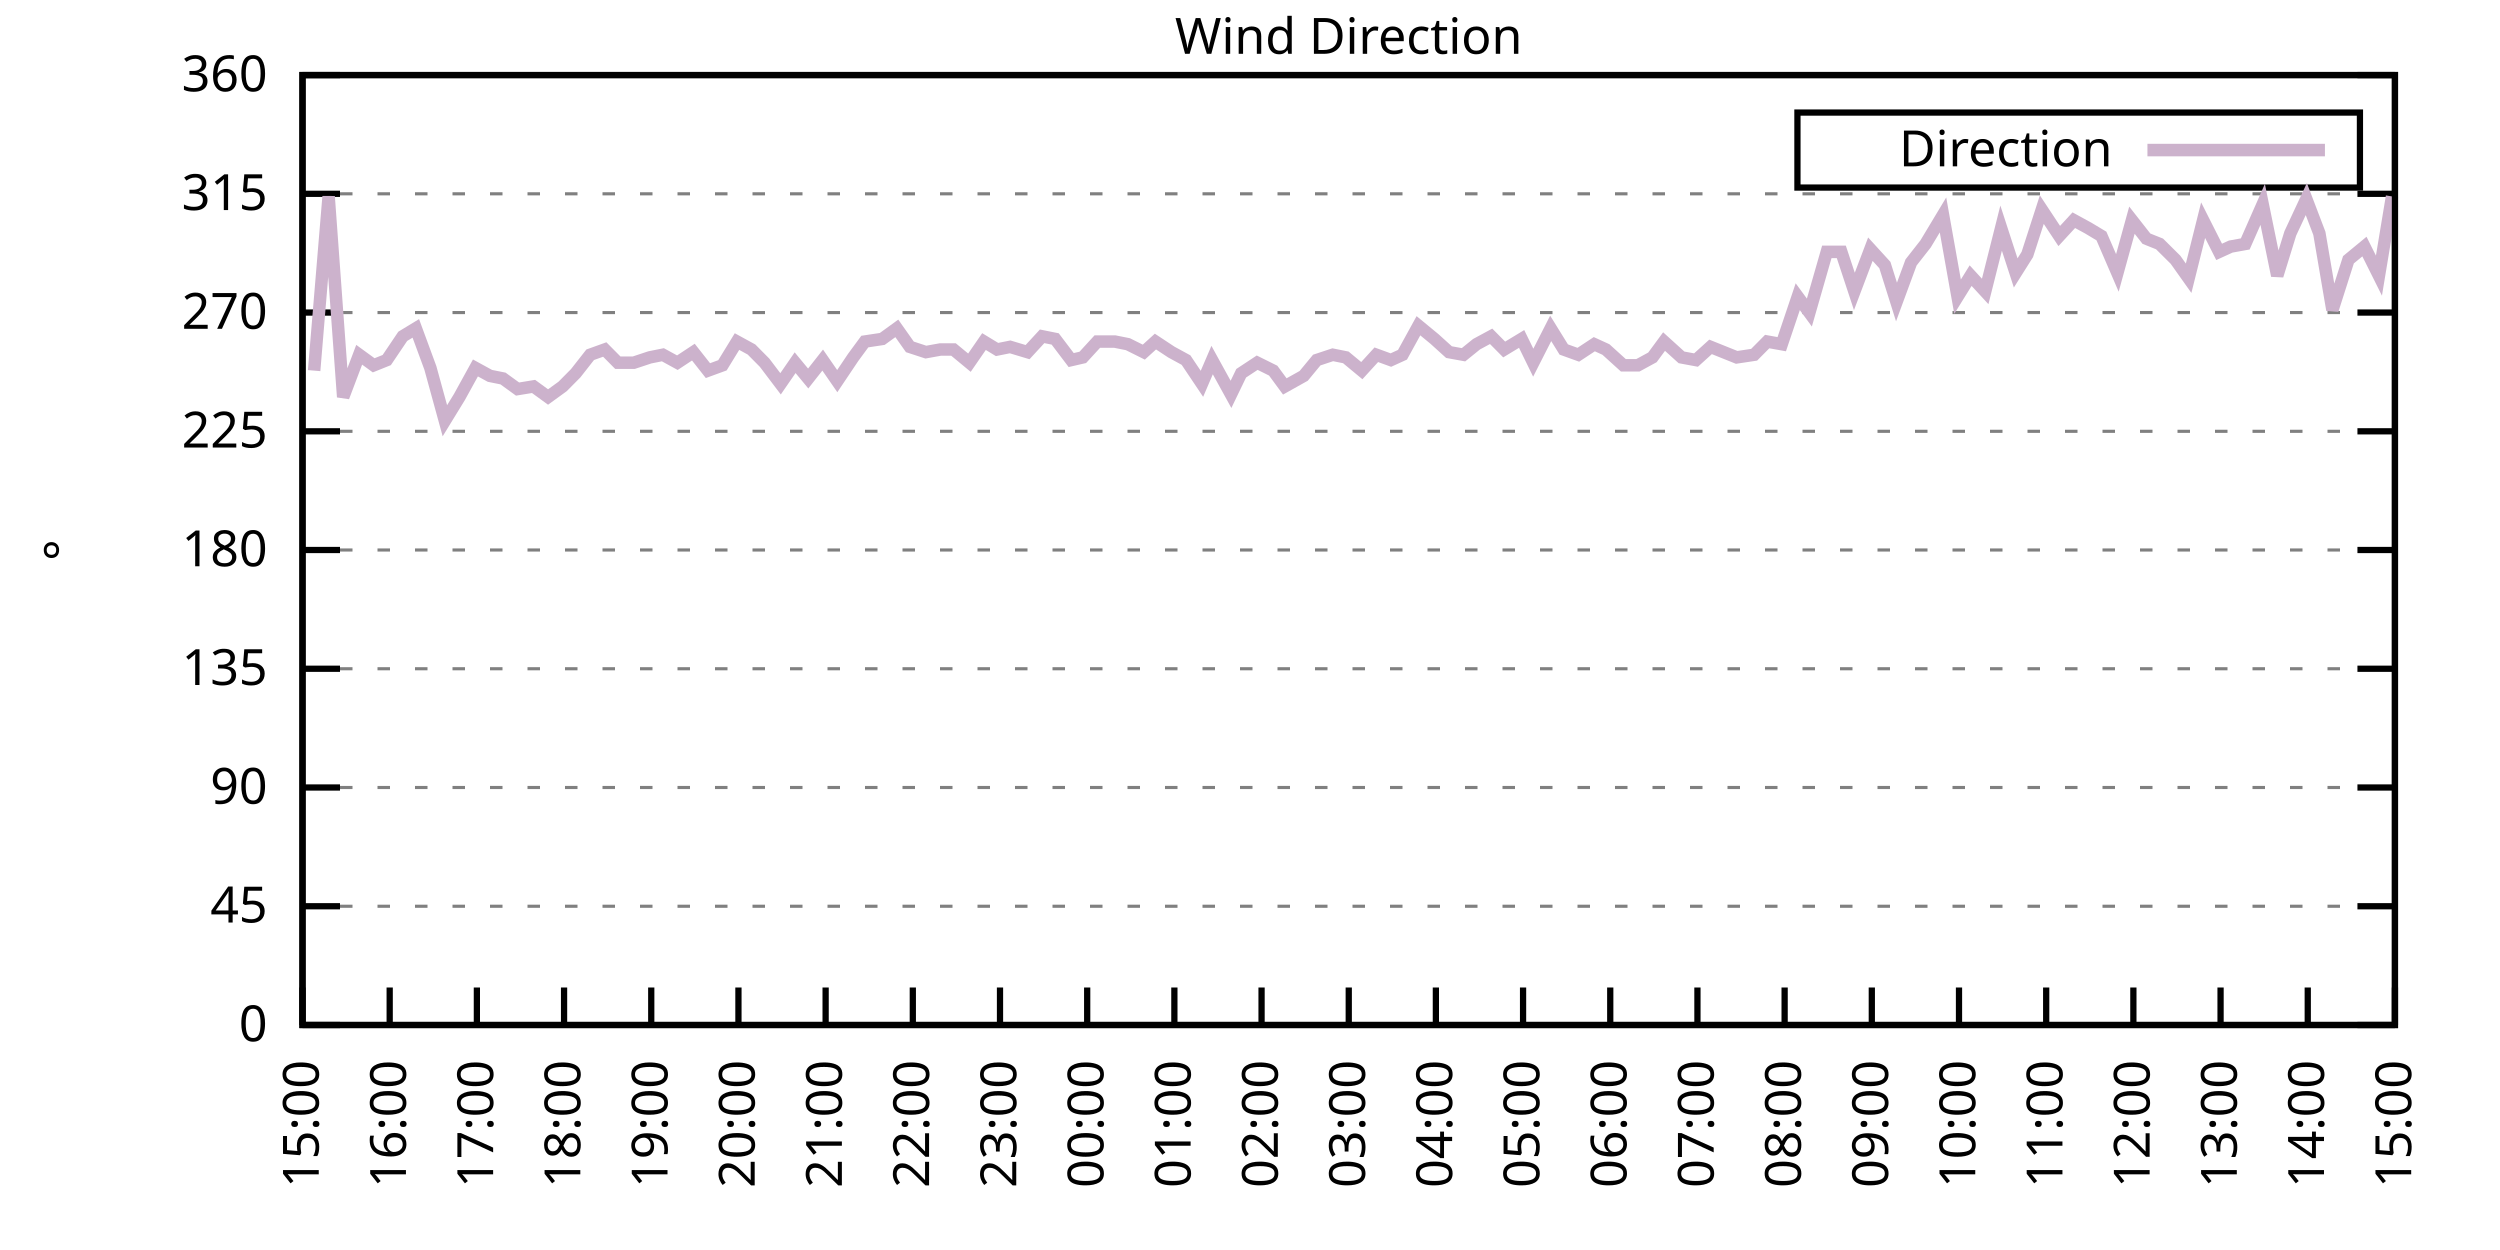
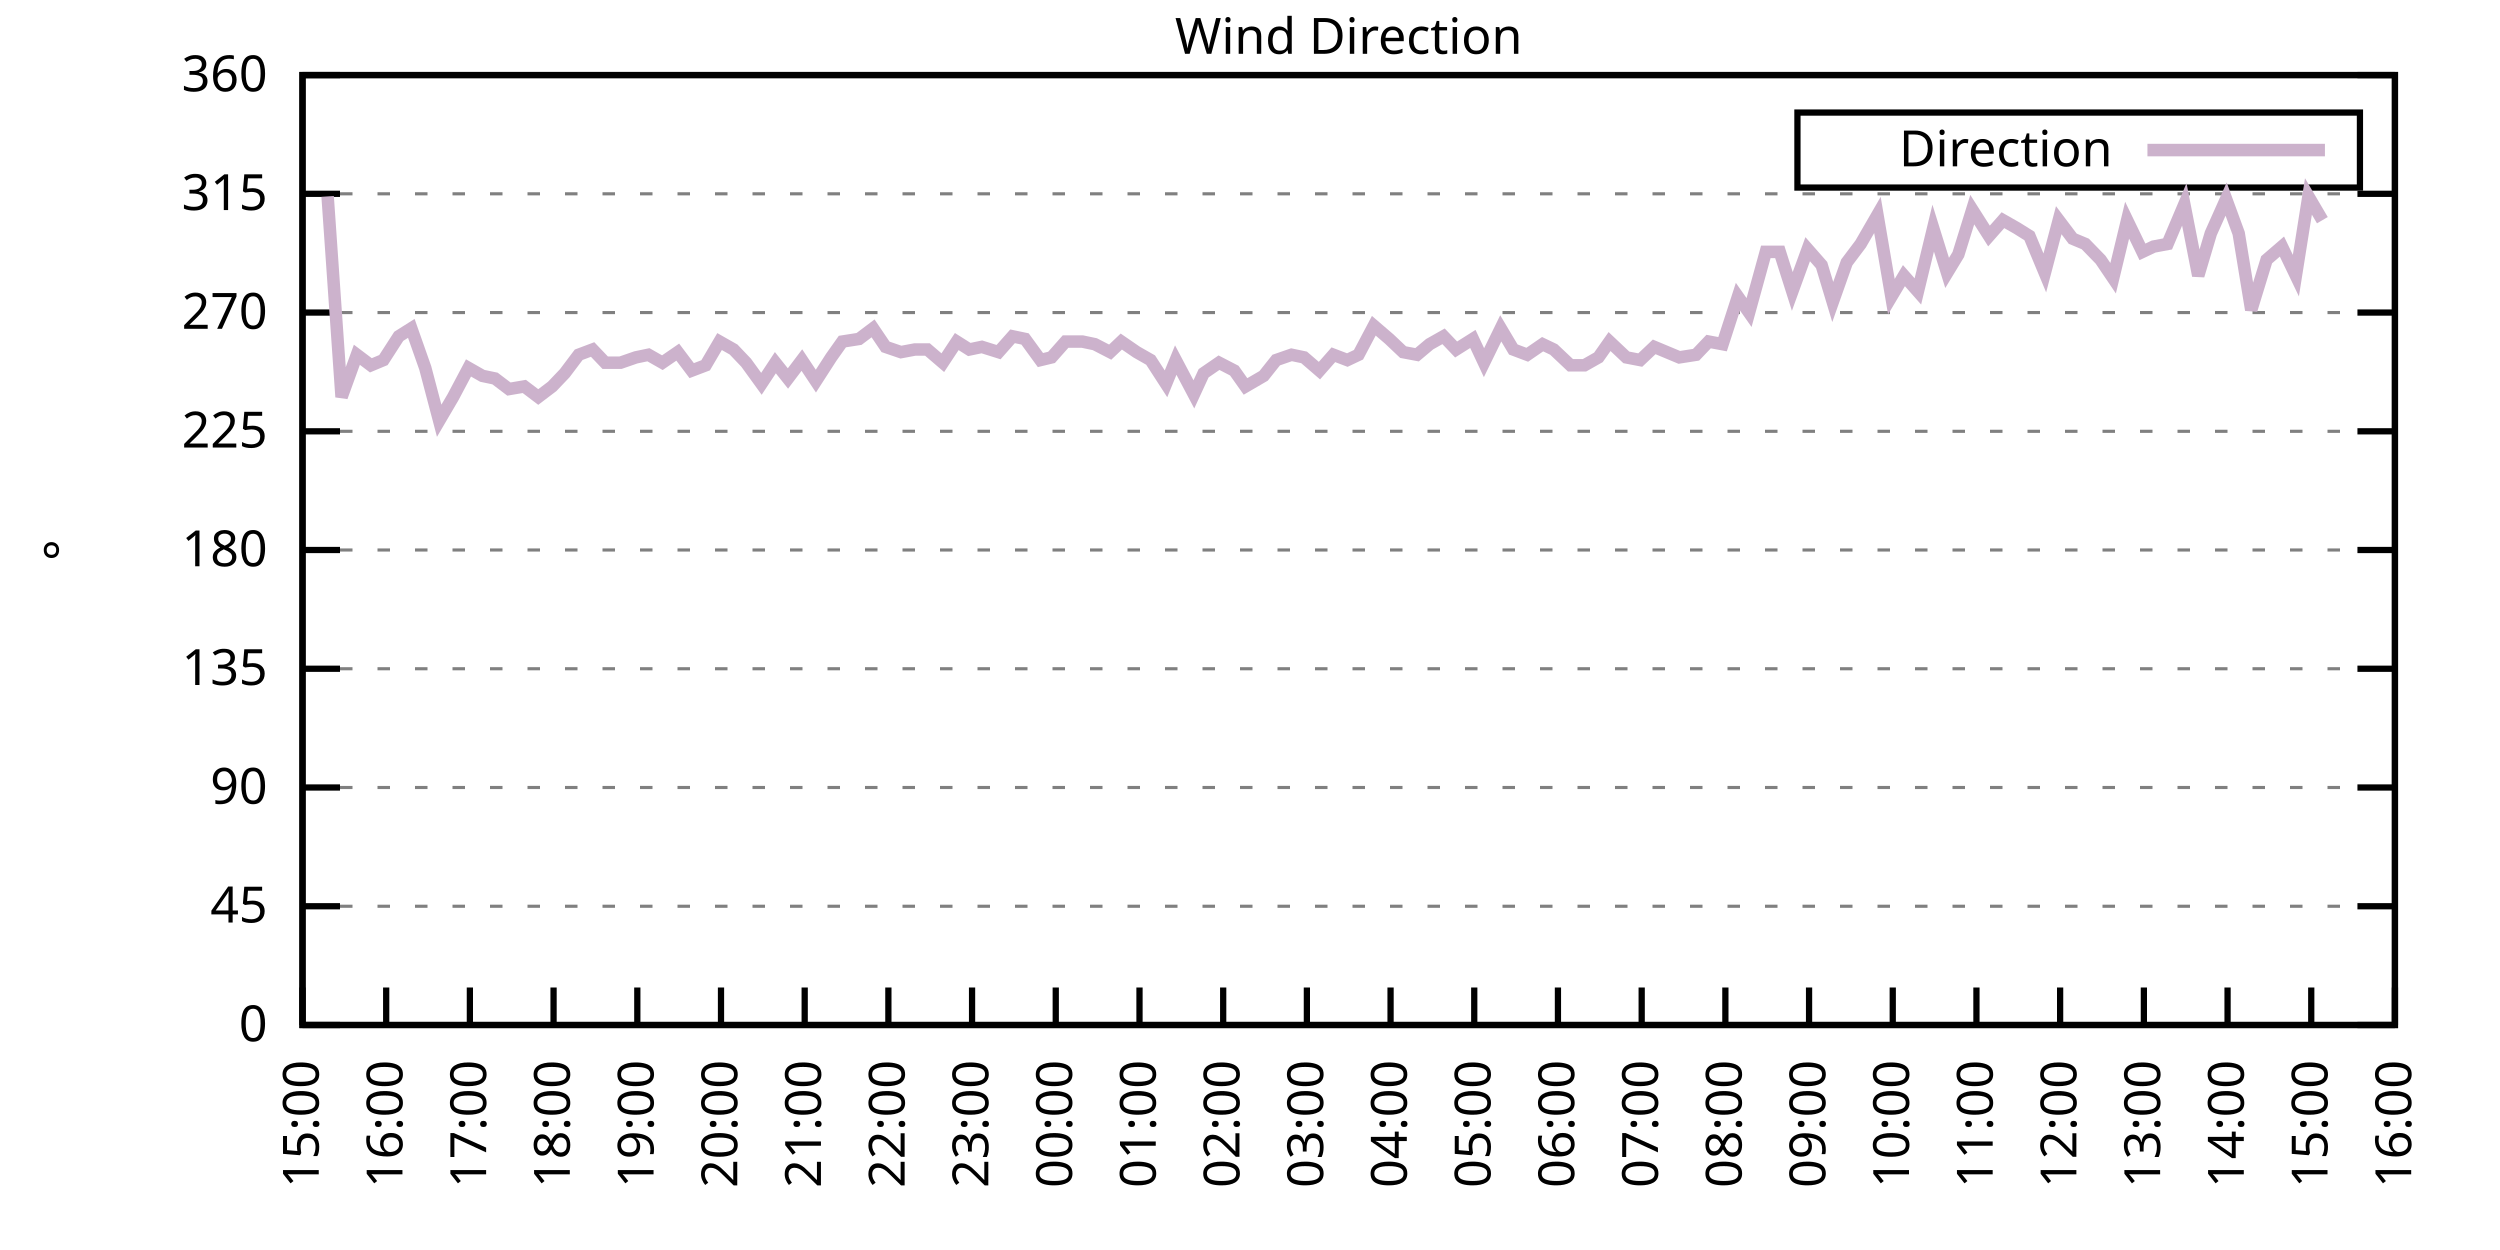
<svg xmlns="http://www.w3.org/2000/svg" xmlns:xlink="http://www.w3.org/1999/xlink" width="400" height="200" viewBox="0 0 400 200">
  <g id="gnuplot_canvas">
    <rect x="0" y="0" width="400" height="200" fill="none" />
    <defs>
      <circle id="gpDot" r="0.5" stroke-width="0.5" stroke="currentColor" />
      <path id="gpPt0" stroke-width="0.333" stroke="currentColor" d="M-1,0 h2 M0,-1 v2" />
      <path id="gpPt1" stroke-width="0.333" stroke="currentColor" d="M-1,-1 L1,1 M1,-1 L-1,1" />
      <path id="gpPt2" stroke-width="0.333" stroke="currentColor" d="M-1,0 L1,0 M0,-1 L0,1 M-1,-1 L1,1 M-1,1 L1,-1" />
      <rect id="gpPt3" stroke-width="0.333" stroke="currentColor" x="-1" y="-1" width="2" height="2" />
      <rect id="gpPt4" stroke-width="0.333" stroke="currentColor" fill="currentColor" x="-1" y="-1" width="2" height="2" />
      <circle id="gpPt5" stroke-width="0.333" stroke="currentColor" cx="0" cy="0" r="1" />
      <use xlink:href="#gpPt5" id="gpPt6" fill="currentColor" stroke="none" />
      <path id="gpPt7" stroke-width="0.333" stroke="currentColor" d="M0,-1.33 L-1.33,0.67 L1.33,0.67 z" />
      <use xlink:href="#gpPt7" id="gpPt8" fill="currentColor" stroke="none" />
      <use xlink:href="#gpPt7" id="gpPt9" stroke="currentColor" transform="rotate(180)" />
      <use xlink:href="#gpPt9" id="gpPt10" fill="currentColor" stroke="none" />
      <use xlink:href="#gpPt3" id="gpPt11" stroke="currentColor" transform="rotate(45)" />
      <use xlink:href="#gpPt11" id="gpPt12" fill="currentColor" stroke="none" />
      <path id="gpPt13" stroke-width="0.333" stroke="currentColor" d="M0,1.330 L1.265,0.411 L0.782,-1.067 L-0.782,-1.076 L-1.265,0.411 z" />
      <use xlink:href="#gpPt13" id="gpPt14" fill="currentColor" stroke="none" />
      <filter id="textbox" filterUnits="objectBoundingBox" x="0" y="0" height="1" width="1">
        <feFlood flood-color="white" flood-opacity="1" result="bgnd" />
        <feComposite in="SourceGraphic" in2="bgnd" operator="atop" />
      </filter>
      <filter id="greybox" filterUnits="objectBoundingBox" x="0" y="0" height="1" width="1">
        <feFlood flood-color="lightgrey" flood-opacity="1" result="grey" />
        <feComposite in="SourceGraphic" in2="grey" operator="atop" />
      </filter>
    </defs>
    <g fill="none" color="white" stroke="currentColor" stroke-width="1.00" stroke-linecap="butt" stroke-linejoin="miter">
</g>
    <g fill="none" color="black" stroke="currentColor" stroke-width="1.00" stroke-linecap="butt" stroke-linejoin="miter">
      <g stroke="none" shape-rendering="crispEdges">
        <polygon fill="rgb(255, 255, 255)" points="48.40,164.00 383.18,164.00 383.18,12.02 48.40,12.02 " />
      </g>
    </g>
    <g fill="none" color="black" stroke="currentColor" stroke-width="1.00" stroke-linecap="butt" stroke-linejoin="miter">
</g>
    <g fill="none" color="black" stroke="black" stroke-width="0.50" stroke-linecap="butt" stroke-linejoin="miter">
</g>
    <g fill="none" color="gray" stroke="currentColor" stroke-width="0.50" stroke-linecap="butt" stroke-linejoin="miter">
      <path stroke="gray" stroke-dasharray="2,4" class="gridline" d="M48.40,164.00 L383.19,164.00  " />
    </g>
    <g fill="none" color="gray" stroke="gray" stroke-width="1.00" stroke-linecap="butt" stroke-linejoin="miter">
</g>
    <g fill="none" color="black" stroke="currentColor" stroke-width="1.00" stroke-linecap="butt" stroke-linejoin="miter">
      <path stroke="black" d="M48.40,164.00 L54.40,164.00 M383.19,164.00 L377.19,164.00  " />
      <g transform="translate(42.80,166.60)" stroke="none" fill="black" font-family="Sans" font-size="8.00" text-anchor="end">
        <text>
          <tspan font-family="Sans"> 0</tspan>
        </text>
      </g>
    </g>
    <g fill="none" color="black" stroke="currentColor" stroke-width="1.00" stroke-linecap="butt" stroke-linejoin="miter">
</g>
    <g fill="none" color="black" stroke="black" stroke-width="0.50" stroke-linecap="butt" stroke-linejoin="miter">
</g>
    <g fill="none" color="gray" stroke="currentColor" stroke-width="0.50" stroke-linecap="butt" stroke-linejoin="miter">
      <path stroke="gray" stroke-dasharray="2,4" class="gridline" d="M48.40,145.00 L383.19,145.00  " />
    </g>
    <g fill="none" color="gray" stroke="gray" stroke-width="1.00" stroke-linecap="butt" stroke-linejoin="miter">
</g>
    <g fill="none" color="black" stroke="currentColor" stroke-width="1.00" stroke-linecap="butt" stroke-linejoin="miter">
      <path stroke="black" d="M48.40,145.00 L54.40,145.00 M383.19,145.00 L377.19,145.00  " />
      <g transform="translate(42.80,147.60)" stroke="none" fill="black" font-family="Sans" font-size="8.00" text-anchor="end">
        <text>
          <tspan font-family="Sans"> 45</tspan>
        </text>
      </g>
    </g>
    <g fill="none" color="black" stroke="currentColor" stroke-width="1.00" stroke-linecap="butt" stroke-linejoin="miter">
</g>
    <g fill="none" color="black" stroke="black" stroke-width="0.50" stroke-linecap="butt" stroke-linejoin="miter">
</g>
    <g fill="none" color="gray" stroke="currentColor" stroke-width="0.50" stroke-linecap="butt" stroke-linejoin="miter">
      <path stroke="gray" stroke-dasharray="2,4" class="gridline" d="M48.40,126.00 L383.19,126.00  " />
    </g>
    <g fill="none" color="gray" stroke="gray" stroke-width="1.00" stroke-linecap="butt" stroke-linejoin="miter">
</g>
    <g fill="none" color="black" stroke="currentColor" stroke-width="1.00" stroke-linecap="butt" stroke-linejoin="miter">
      <path stroke="black" d="M48.40,126.00 L54.40,126.00 M383.19,126.00 L377.19,126.00  " />
      <g transform="translate(42.80,128.60)" stroke="none" fill="black" font-family="Sans" font-size="8.00" text-anchor="end">
        <text>
          <tspan font-family="Sans"> 90</tspan>
        </text>
      </g>
    </g>
    <g fill="none" color="black" stroke="currentColor" stroke-width="1.00" stroke-linecap="butt" stroke-linejoin="miter">
</g>
    <g fill="none" color="black" stroke="black" stroke-width="0.50" stroke-linecap="butt" stroke-linejoin="miter">
</g>
    <g fill="none" color="gray" stroke="currentColor" stroke-width="0.50" stroke-linecap="butt" stroke-linejoin="miter">
      <path stroke="gray" stroke-dasharray="2,4" class="gridline" d="M48.40,107.00 L383.19,107.00  " />
    </g>
    <g fill="none" color="gray" stroke="gray" stroke-width="1.00" stroke-linecap="butt" stroke-linejoin="miter">
</g>
    <g fill="none" color="black" stroke="currentColor" stroke-width="1.00" stroke-linecap="butt" stroke-linejoin="miter">
      <path stroke="black" d="M48.40,107.00 L54.40,107.00 M383.19,107.00 L377.19,107.00  " />
      <g transform="translate(42.80,109.60)" stroke="none" fill="black" font-family="Sans" font-size="8.00" text-anchor="end">
        <text>
          <tspan font-family="Sans"> 135</tspan>
        </text>
      </g>
    </g>
    <g fill="none" color="black" stroke="currentColor" stroke-width="1.00" stroke-linecap="butt" stroke-linejoin="miter">
</g>
    <g fill="none" color="black" stroke="black" stroke-width="0.50" stroke-linecap="butt" stroke-linejoin="miter">
</g>
    <g fill="none" color="gray" stroke="currentColor" stroke-width="0.50" stroke-linecap="butt" stroke-linejoin="miter">
      <path stroke="gray" stroke-dasharray="2,4" class="gridline" d="M48.40,88.00 L383.19,88.00  " />
    </g>
    <g fill="none" color="gray" stroke="gray" stroke-width="1.00" stroke-linecap="butt" stroke-linejoin="miter">
</g>
    <g fill="none" color="black" stroke="currentColor" stroke-width="1.00" stroke-linecap="butt" stroke-linejoin="miter">
      <path stroke="black" d="M48.40,88.00 L54.40,88.00 M383.19,88.00 L377.19,88.00  " />
      <g transform="translate(42.80,90.60)" stroke="none" fill="black" font-family="Sans" font-size="8.00" text-anchor="end">
        <text>
          <tspan font-family="Sans"> 180</tspan>
        </text>
      </g>
    </g>
    <g fill="none" color="black" stroke="currentColor" stroke-width="1.00" stroke-linecap="butt" stroke-linejoin="miter">
</g>
    <g fill="none" color="black" stroke="black" stroke-width="0.50" stroke-linecap="butt" stroke-linejoin="miter">
</g>
    <g fill="none" color="gray" stroke="currentColor" stroke-width="0.50" stroke-linecap="butt" stroke-linejoin="miter">
      <path stroke="gray" stroke-dasharray="2,4" class="gridline" d="M48.40,69.01 L383.19,69.01  " />
    </g>
    <g fill="none" color="gray" stroke="gray" stroke-width="1.00" stroke-linecap="butt" stroke-linejoin="miter">
</g>
    <g fill="none" color="black" stroke="currentColor" stroke-width="1.00" stroke-linecap="butt" stroke-linejoin="miter">
      <path stroke="black" d="M48.40,69.01 L54.40,69.01 M383.19,69.01 L377.19,69.01  " />
      <g transform="translate(42.80,71.61)" stroke="none" fill="black" font-family="Sans" font-size="8.00" text-anchor="end">
        <text>
          <tspan font-family="Sans"> 225</tspan>
        </text>
      </g>
    </g>
    <g fill="none" color="black" stroke="currentColor" stroke-width="1.00" stroke-linecap="butt" stroke-linejoin="miter">
</g>
    <g fill="none" color="black" stroke="black" stroke-width="0.50" stroke-linecap="butt" stroke-linejoin="miter">
</g>
    <g fill="none" color="gray" stroke="currentColor" stroke-width="0.50" stroke-linecap="butt" stroke-linejoin="miter">
      <path stroke="gray" stroke-dasharray="2,4" class="gridline" d="M48.40,50.01 L383.19,50.01  " />
    </g>
    <g fill="none" color="gray" stroke="gray" stroke-width="1.00" stroke-linecap="butt" stroke-linejoin="miter">
</g>
    <g fill="none" color="black" stroke="currentColor" stroke-width="1.00" stroke-linecap="butt" stroke-linejoin="miter">
      <path stroke="black" d="M48.40,50.01 L54.40,50.01 M383.19,50.01 L377.19,50.01  " />
      <g transform="translate(42.80,52.61)" stroke="none" fill="black" font-family="Sans" font-size="8.00" text-anchor="end">
        <text>
          <tspan font-family="Sans"> 270</tspan>
        </text>
      </g>
    </g>
    <g fill="none" color="black" stroke="currentColor" stroke-width="1.00" stroke-linecap="butt" stroke-linejoin="miter">
</g>
    <g fill="none" color="black" stroke="black" stroke-width="0.50" stroke-linecap="butt" stroke-linejoin="miter">
</g>
    <g fill="none" color="gray" stroke="currentColor" stroke-width="0.50" stroke-linecap="butt" stroke-linejoin="miter">
      <path stroke="gray" stroke-dasharray="2,4" class="gridline" d="M48.40,31.01 L383.19,31.01  " />
    </g>
    <g fill="none" color="gray" stroke="gray" stroke-width="1.00" stroke-linecap="butt" stroke-linejoin="miter">
</g>
    <g fill="none" color="black" stroke="currentColor" stroke-width="1.00" stroke-linecap="butt" stroke-linejoin="miter">
      <path stroke="black" d="M48.40,31.01 L54.40,31.01 M383.19,31.01 L377.19,31.01  " />
      <g transform="translate(42.80,33.61)" stroke="none" fill="black" font-family="Sans" font-size="8.00" text-anchor="end">
        <text>
          <tspan font-family="Sans"> 315</tspan>
        </text>
      </g>
    </g>
    <g fill="none" color="black" stroke="currentColor" stroke-width="1.00" stroke-linecap="butt" stroke-linejoin="miter">
</g>
    <g fill="none" color="black" stroke="black" stroke-width="0.50" stroke-linecap="butt" stroke-linejoin="miter">
</g>
    <g fill="none" color="gray" stroke="currentColor" stroke-width="0.50" stroke-linecap="butt" stroke-linejoin="miter">
      <path stroke="gray" stroke-dasharray="2,4" class="gridline" d="M48.40,12.01 L383.19,12.01  " />
    </g>
    <g fill="none" color="gray" stroke="gray" stroke-width="1.00" stroke-linecap="butt" stroke-linejoin="miter">
</g>
    <g fill="none" color="black" stroke="currentColor" stroke-width="1.00" stroke-linecap="butt" stroke-linejoin="miter">
      <path stroke="black" d="M48.40,12.01 L54.40,12.01 M383.19,12.01 L377.19,12.01  " />
      <g transform="translate(42.80,14.61)" stroke="none" fill="black" font-family="Sans" font-size="8.00" text-anchor="end">
        <text>
          <tspan font-family="Sans"> 360</tspan>
        </text>
      </g>
    </g>
    <g fill="none" color="black" stroke="currentColor" stroke-width="1.00" stroke-linecap="butt" stroke-linejoin="miter">
      <path stroke="black" d="M48.40,164.00 L48.40,158.00  " />
      <g transform="translate(51.00,169.60) rotate(270.00)" stroke="none" fill="black" font-family="Sans" font-size="8.00" text-anchor="end">
        <text>
          <tspan font-family="Sans">15:00</tspan>
        </text>
      </g>
    </g>
    <g fill="none" color="black" stroke="currentColor" stroke-width="1.00" stroke-linecap="butt" stroke-linejoin="miter">
-       <path stroke="black" d="M62.35,164.00 L62.35,158.00  " />
-       <g transform="translate(64.95,169.60) rotate(270.00)" stroke="none" fill="black" font-family="Sans" font-size="8.00" text-anchor="end">
+       <path stroke="black" d="M61.79,164.00 L61.79,158.00  " />
+       <g transform="translate(64.39,169.60) rotate(270.00)" stroke="none" fill="black" font-family="Sans" font-size="8.00" text-anchor="end">
        <text>
          <tspan font-family="Sans">16:00</tspan>
        </text>
      </g>
    </g>
    <g fill="none" color="black" stroke="currentColor" stroke-width="1.00" stroke-linecap="butt" stroke-linejoin="miter">
-       <path stroke="black" d="M76.30,164.00 L76.30,158.00  " />
-       <g transform="translate(78.90,169.60) rotate(270.00)" stroke="none" fill="black" font-family="Sans" font-size="8.00" text-anchor="end">
+       <path stroke="black" d="M75.18,164.00 L75.18,158.00  " />
+       <g transform="translate(77.78,169.60) rotate(270.00)" stroke="none" fill="black" font-family="Sans" font-size="8.00" text-anchor="end">
        <text>
          <tspan font-family="Sans">17:00</tspan>
        </text>
      </g>
    </g>
    <g fill="none" color="black" stroke="currentColor" stroke-width="1.00" stroke-linecap="butt" stroke-linejoin="miter">
-       <path stroke="black" d="M90.25,164.00 L90.25,158.00  " />
-       <g transform="translate(92.85,169.60) rotate(270.00)" stroke="none" fill="black" font-family="Sans" font-size="8.00" text-anchor="end">
+       <path stroke="black" d="M88.57,164.00 L88.57,158.00  " />
+       <g transform="translate(91.17,169.60) rotate(270.00)" stroke="none" fill="black" font-family="Sans" font-size="8.00" text-anchor="end">
        <text>
          <tspan font-family="Sans">18:00</tspan>
        </text>
      </g>
    </g>
    <g fill="none" color="black" stroke="currentColor" stroke-width="1.00" stroke-linecap="butt" stroke-linejoin="miter">
-       <path stroke="black" d="M104.20,164.00 L104.20,158.00  " />
-       <g transform="translate(106.80,169.60) rotate(270.00)" stroke="none" fill="black" font-family="Sans" font-size="8.00" text-anchor="end">
+       <path stroke="black" d="M101.97,164.00 L101.97,158.00  " />
+       <g transform="translate(104.57,169.60) rotate(270.00)" stroke="none" fill="black" font-family="Sans" font-size="8.00" text-anchor="end">
        <text>
          <tspan font-family="Sans">19:00</tspan>
        </text>
      </g>
    </g>
    <g fill="none" color="black" stroke="currentColor" stroke-width="1.00" stroke-linecap="butt" stroke-linejoin="miter">
-       <path stroke="black" d="M118.15,164.00 L118.15,158.00  " />
-       <g transform="translate(120.75,169.60) rotate(270.00)" stroke="none" fill="black" font-family="Sans" font-size="8.00" text-anchor="end">
+       <path stroke="black" d="M115.36,164.00 L115.36,158.00  " />
+       <g transform="translate(117.96,169.60) rotate(270.00)" stroke="none" fill="black" font-family="Sans" font-size="8.00" text-anchor="end">
        <text>
          <tspan font-family="Sans">20:00</tspan>
        </text>
      </g>
    </g>
    <g fill="none" color="black" stroke="currentColor" stroke-width="1.00" stroke-linecap="butt" stroke-linejoin="miter">
-       <path stroke="black" d="M132.10,164.00 L132.10,158.00  " />
-       <g transform="translate(134.70,169.60) rotate(270.00)" stroke="none" fill="black" font-family="Sans" font-size="8.00" text-anchor="end">
+       <path stroke="black" d="M128.75,164.00 L128.75,158.00  " />
+       <g transform="translate(131.35,169.60) rotate(270.00)" stroke="none" fill="black" font-family="Sans" font-size="8.00" text-anchor="end">
        <text>
          <tspan font-family="Sans">21:00</tspan>
        </text>
      </g>
    </g>
    <g fill="none" color="black" stroke="currentColor" stroke-width="1.00" stroke-linecap="butt" stroke-linejoin="miter">
-       <path stroke="black" d="M146.05,164.00 L146.05,158.00  " />
-       <g transform="translate(148.65,169.60) rotate(270.00)" stroke="none" fill="black" font-family="Sans" font-size="8.00" text-anchor="end">
+       <path stroke="black" d="M142.14,164.00 L142.14,158.00  " />
+       <g transform="translate(144.74,169.60) rotate(270.00)" stroke="none" fill="black" font-family="Sans" font-size="8.00" text-anchor="end">
        <text>
          <tspan font-family="Sans">22:00</tspan>
        </text>
      </g>
    </g>
    <g fill="none" color="black" stroke="currentColor" stroke-width="1.00" stroke-linecap="butt" stroke-linejoin="miter">
-       <path stroke="black" d="M160.00,164.00 L160.00,158.00  " />
-       <g transform="translate(162.60,169.60) rotate(270.00)" stroke="none" fill="black" font-family="Sans" font-size="8.00" text-anchor="end">
+       <path stroke="black" d="M155.53,164.00 L155.53,158.00  " />
+       <g transform="translate(158.13,169.60) rotate(270.00)" stroke="none" fill="black" font-family="Sans" font-size="8.00" text-anchor="end">
        <text>
          <tspan font-family="Sans">23:00</tspan>
        </text>
      </g>
    </g>
    <g fill="none" color="black" stroke="currentColor" stroke-width="1.00" stroke-linecap="butt" stroke-linejoin="miter">
-       <path stroke="black" d="M173.95,164.00 L173.95,158.00  " />
-       <g transform="translate(176.55,169.60) rotate(270.00)" stroke="none" fill="black" font-family="Sans" font-size="8.00" text-anchor="end">
+       <path stroke="black" d="M168.92,164.00 L168.92,158.00  " />
+       <g transform="translate(171.52,169.60) rotate(270.00)" stroke="none" fill="black" font-family="Sans" font-size="8.00" text-anchor="end">
        <text>
          <tspan font-family="Sans">00:00</tspan>
        </text>
      </g>
    </g>
    <g fill="none" color="black" stroke="currentColor" stroke-width="1.00" stroke-linecap="butt" stroke-linejoin="miter">
-       <path stroke="black" d="M187.90,164.00 L187.90,158.00  " />
-       <g transform="translate(190.50,169.60) rotate(270.00)" stroke="none" fill="black" font-family="Sans" font-size="8.00" text-anchor="end">
+       <path stroke="black" d="M182.32,164.00 L182.32,158.00  " />
+       <g transform="translate(184.92,169.60) rotate(270.00)" stroke="none" fill="black" font-family="Sans" font-size="8.00" text-anchor="end">
        <text>
          <tspan font-family="Sans">01:00</tspan>
        </text>
      </g>
    </g>
    <g fill="none" color="black" stroke="currentColor" stroke-width="1.00" stroke-linecap="butt" stroke-linejoin="miter">
-       <path stroke="black" d="M201.85,164.00 L201.85,158.00  " />
-       <g transform="translate(204.45,169.60) rotate(270.00)" stroke="none" fill="black" font-family="Sans" font-size="8.00" text-anchor="end">
+       <path stroke="black" d="M195.71,164.00 L195.71,158.00  " />
+       <g transform="translate(198.31,169.60) rotate(270.00)" stroke="none" fill="black" font-family="Sans" font-size="8.00" text-anchor="end">
        <text>
          <tspan font-family="Sans">02:00</tspan>
        </text>
      </g>
    </g>
    <g fill="none" color="black" stroke="currentColor" stroke-width="1.00" stroke-linecap="butt" stroke-linejoin="miter">
-       <path stroke="black" d="M215.80,164.00 L215.80,158.00  " />
-       <g transform="translate(218.40,169.60) rotate(270.00)" stroke="none" fill="black" font-family="Sans" font-size="8.00" text-anchor="end">
+       <path stroke="black" d="M209.10,164.00 L209.10,158.00  " />
+       <g transform="translate(211.70,169.60) rotate(270.00)" stroke="none" fill="black" font-family="Sans" font-size="8.00" text-anchor="end">
        <text>
          <tspan font-family="Sans">03:00</tspan>
        </text>
      </g>
    </g>
    <g fill="none" color="black" stroke="currentColor" stroke-width="1.00" stroke-linecap="butt" stroke-linejoin="miter">
-       <path stroke="black" d="M229.74,164.00 L229.74,158.00  " />
-       <g transform="translate(232.34,169.60) rotate(270.00)" stroke="none" fill="black" font-family="Sans" font-size="8.00" text-anchor="end">
+       <path stroke="black" d="M222.49,164.00 L222.49,158.00  " />
+       <g transform="translate(225.09,169.60) rotate(270.00)" stroke="none" fill="black" font-family="Sans" font-size="8.00" text-anchor="end">
        <text>
          <tspan font-family="Sans">04:00</tspan>
        </text>
      </g>
    </g>
    <g fill="none" color="black" stroke="currentColor" stroke-width="1.00" stroke-linecap="butt" stroke-linejoin="miter">
-       <path stroke="black" d="M243.69,164.00 L243.69,158.00  " />
-       <g transform="translate(246.29,169.60) rotate(270.00)" stroke="none" fill="black" font-family="Sans" font-size="8.00" text-anchor="end">
+       <path stroke="black" d="M235.88,164.00 L235.88,158.00  " />
+       <g transform="translate(238.48,169.60) rotate(270.00)" stroke="none" fill="black" font-family="Sans" font-size="8.00" text-anchor="end">
        <text>
          <tspan font-family="Sans">05:00</tspan>
        </text>
      </g>
    </g>
    <g fill="none" color="black" stroke="currentColor" stroke-width="1.00" stroke-linecap="butt" stroke-linejoin="miter">
-       <path stroke="black" d="M257.64,164.00 L257.64,158.00  " />
-       <g transform="translate(260.24,169.60) rotate(270.00)" stroke="none" fill="black" font-family="Sans" font-size="8.00" text-anchor="end">
+       <path stroke="black" d="M249.27,164.00 L249.27,158.00  " />
+       <g transform="translate(251.87,169.60) rotate(270.00)" stroke="none" fill="black" font-family="Sans" font-size="8.00" text-anchor="end">
        <text>
          <tspan font-family="Sans">06:00</tspan>
        </text>
      </g>
    </g>
    <g fill="none" color="black" stroke="currentColor" stroke-width="1.00" stroke-linecap="butt" stroke-linejoin="miter">
-       <path stroke="black" d="M271.59,164.00 L271.59,158.00  " />
-       <g transform="translate(274.19,169.60) rotate(270.00)" stroke="none" fill="black" font-family="Sans" font-size="8.00" text-anchor="end">
+       <path stroke="black" d="M262.67,164.00 L262.67,158.00  " />
+       <g transform="translate(265.27,169.60) rotate(270.00)" stroke="none" fill="black" font-family="Sans" font-size="8.00" text-anchor="end">
        <text>
          <tspan font-family="Sans">07:00</tspan>
        </text>
      </g>
    </g>
    <g fill="none" color="black" stroke="currentColor" stroke-width="1.00" stroke-linecap="butt" stroke-linejoin="miter">
-       <path stroke="black" d="M285.54,164.00 L285.54,158.00  " />
-       <g transform="translate(288.14,169.60) rotate(270.00)" stroke="none" fill="black" font-family="Sans" font-size="8.00" text-anchor="end">
+       <path stroke="black" d="M276.06,164.00 L276.06,158.00  " />
+       <g transform="translate(278.66,169.60) rotate(270.00)" stroke="none" fill="black" font-family="Sans" font-size="8.00" text-anchor="end">
        <text>
          <tspan font-family="Sans">08:00</tspan>
        </text>
      </g>
    </g>
    <g fill="none" color="black" stroke="currentColor" stroke-width="1.00" stroke-linecap="butt" stroke-linejoin="miter">
-       <path stroke="black" d="M299.49,164.00 L299.49,158.00  " />
-       <g transform="translate(302.09,169.60) rotate(270.00)" stroke="none" fill="black" font-family="Sans" font-size="8.00" text-anchor="end">
+       <path stroke="black" d="M289.45,164.00 L289.45,158.00  " />
+       <g transform="translate(292.05,169.60) rotate(270.00)" stroke="none" fill="black" font-family="Sans" font-size="8.00" text-anchor="end">
        <text>
          <tspan font-family="Sans">09:00</tspan>
        </text>
      </g>
    </g>
    <g fill="none" color="black" stroke="currentColor" stroke-width="1.00" stroke-linecap="butt" stroke-linejoin="miter">
-       <path stroke="black" d="M313.44,164.00 L313.44,158.00  " />
-       <g transform="translate(316.04,169.60) rotate(270.00)" stroke="none" fill="black" font-family="Sans" font-size="8.00" text-anchor="end">
+       <path stroke="black" d="M302.84,164.00 L302.84,158.00  " />
+       <g transform="translate(305.44,169.60) rotate(270.00)" stroke="none" fill="black" font-family="Sans" font-size="8.00" text-anchor="end">
        <text>
          <tspan font-family="Sans">10:00</tspan>
        </text>
      </g>
    </g>
    <g fill="none" color="black" stroke="currentColor" stroke-width="1.00" stroke-linecap="butt" stroke-linejoin="miter">
-       <path stroke="black" d="M327.39,164.00 L327.39,158.00  " />
-       <g transform="translate(329.99,169.60) rotate(270.00)" stroke="none" fill="black" font-family="Sans" font-size="8.00" text-anchor="end">
+       <path stroke="black" d="M316.23,164.00 L316.23,158.00  " />
+       <g transform="translate(318.83,169.60) rotate(270.00)" stroke="none" fill="black" font-family="Sans" font-size="8.00" text-anchor="end">
        <text>
          <tspan font-family="Sans">11:00</tspan>
        </text>
      </g>
    </g>
    <g fill="none" color="black" stroke="currentColor" stroke-width="1.00" stroke-linecap="butt" stroke-linejoin="miter">
-       <path stroke="black" d="M341.34,164.00 L341.34,158.00  " />
-       <g transform="translate(343.94,169.60) rotate(270.00)" stroke="none" fill="black" font-family="Sans" font-size="8.00" text-anchor="end">
+       <path stroke="black" d="M329.62,164.00 L329.62,158.00  " />
+       <g transform="translate(332.22,169.60) rotate(270.00)" stroke="none" fill="black" font-family="Sans" font-size="8.00" text-anchor="end">
        <text>
          <tspan font-family="Sans">12:00</tspan>
        </text>
      </g>
    </g>
    <g fill="none" color="black" stroke="currentColor" stroke-width="1.00" stroke-linecap="butt" stroke-linejoin="miter">
-       <path stroke="black" d="M355.29,164.00 L355.29,158.00  " />
-       <g transform="translate(357.89,169.60) rotate(270.00)" stroke="none" fill="black" font-family="Sans" font-size="8.00" text-anchor="end">
+       <path stroke="black" d="M343.02,164.00 L343.02,158.00  " />
+       <g transform="translate(345.62,169.60) rotate(270.00)" stroke="none" fill="black" font-family="Sans" font-size="8.00" text-anchor="end">
        <text>
          <tspan font-family="Sans">13:00</tspan>
        </text>
      </g>
    </g>
    <g fill="none" color="black" stroke="currentColor" stroke-width="1.00" stroke-linecap="butt" stroke-linejoin="miter">
-       <path stroke="black" d="M369.24,164.00 L369.24,158.00  " />
-       <g transform="translate(371.84,169.60) rotate(270.00)" stroke="none" fill="black" font-family="Sans" font-size="8.00" text-anchor="end">
+       <path stroke="black" d="M356.41,164.00 L356.41,158.00  " />
+       <g transform="translate(359.01,169.60) rotate(270.00)" stroke="none" fill="black" font-family="Sans" font-size="8.00" text-anchor="end">
        <text>
          <tspan font-family="Sans">14:00</tspan>
+         </text>
+       </g>
+     </g>
+     <g fill="none" color="black" stroke="currentColor" stroke-width="1.00" stroke-linecap="butt" stroke-linejoin="miter">
+       <path stroke="black" d="M369.80,164.00 L369.80,158.00  " />
+       <g transform="translate(372.40,169.60) rotate(270.00)" stroke="none" fill="black" font-family="Sans" font-size="8.00" text-anchor="end">
+         <text>
+           <tspan font-family="Sans">15:00</tspan>
        </text>
      </g>
    </g>
    <g fill="none" color="black" stroke="currentColor" stroke-width="1.00" stroke-linecap="butt" stroke-linejoin="miter">
      <path stroke="black" d="M383.19,164.00 L383.19,158.00  " />
      <g transform="translate(385.79,169.60) rotate(270.00)" stroke="none" fill="black" font-family="Sans" font-size="8.00" text-anchor="end">
        <text>
-           <tspan font-family="Sans">15:00</tspan>
+           <tspan font-family="Sans">16:00</tspan>
        </text>
      </g>
    </g>
    <g fill="none" color="black" stroke="currentColor" stroke-width="1.00" stroke-linecap="butt" stroke-linejoin="miter">
</g>
    <g fill="none" color="black" stroke="currentColor" stroke-width="1.00" stroke-linecap="butt" stroke-linejoin="miter">
      <path stroke="black" d="M48.40,12.01 L48.40,164.00 L383.19,164.00 L383.19,12.01 L48.40,12.01 Z  " />
    </g>
    <g fill="none" color="black" stroke="currentColor" stroke-width="1.00" stroke-linecap="butt" stroke-linejoin="miter">
</g>
    <g fill="none" color="black" stroke="currentColor" stroke-width="1.00" stroke-linecap="butt" stroke-linejoin="miter">
      <path stroke="black" d="M287.59,30.01 L287.59,18.01 L377.59,18.01 L377.59,30.01 L287.59,30.01 Z  " />
    </g>
    <g id="Wind_direction_plot_1">
      <g fill="none" color="white" stroke="black" stroke-width="2.00" stroke-linecap="butt" stroke-linejoin="miter">
</g>
      <g fill="none" color="black" stroke="currentColor" stroke-width="2.00" stroke-linecap="butt" stroke-linejoin="miter">
        <g transform="translate(337.99,26.61)" stroke="none" fill="black" font-family="Sans" font-size="8.00" text-anchor="end">
          <text>
            <tspan font-family="Sans">Direction</tspan>
          </text>
        </g>
      </g>
      <g fill="none" color="black" stroke="currentColor" stroke-width="2.00" stroke-linecap="butt" stroke-linejoin="miter">
-         <path stroke="rgb(204, 178, 204)" d="M343.59,24.01 L371.99,24.01 M50.26,59.30 L52.58,31.43 L54.91,63.52 L57.47,56.76 L59.79,58.45 L61.88,57.61   L64.44,53.81 L66.53,52.54 L68.86,58.87 L71.18,67.32 L73.51,63.52 L76.07,58.87 L78.39,60.14 L80.48,60.56   L82.81,62.25 L85.37,61.83 L87.69,63.52 L90.02,61.83 L92.11,59.72 L94.43,56.76 L96.76,55.92 L98.85,58.03   L101.41,58.03 L103.97,57.18 L106.06,56.76 L108.38,58.03 L110.94,56.34 L113.27,59.30 L115.59,58.45 L117.92,54.65   L120.24,55.92 L122.33,58.03 L124.89,61.41 L127.22,58.03 L129.31,60.56 L131.63,57.61 L133.96,60.98 L136.51,57.18   L138.37,54.65 L141.16,54.23 L143.49,52.54 L145.58,55.50 L148.14,56.34 L150.46,55.92 L152.56,55.92 L155.11,58.03   L157.44,54.65 L159.53,55.92 L161.62,55.50 L164.41,56.34 L166.74,53.81 L168.83,54.23 L171.39,57.61 L173.25,57.18   L175.57,54.65 L178.36,54.65 L180.46,55.07 L183.01,56.34 L184.87,54.65 L187.43,56.34 L189.76,57.61 L192.31,61.41   L193.94,57.61 L196.96,63.10 L198.59,59.72 L201.15,58.03 L203.71,59.30 L205.57,61.83 L208.59,60.14 L210.68,57.61   L213.24,56.76 L215.33,57.18 L217.89,59.30 L220.21,56.76 L222.54,57.61 L224.40,56.76 L226.95,52.12 L229.51,54.23   L231.84,56.34 L234.16,56.76 L236.25,55.07 L238.58,53.81 L240.67,55.92 L243.46,54.23 L245.32,58.03 L248.11,52.54   L250.20,55.92 L252.53,56.76 L255.09,55.07 L256.95,55.92 L259.74,58.45 L262.06,58.45 L264.39,57.18 L266.25,54.65   L269.04,57.18 L271.36,57.61 L273.69,55.50 L275.78,56.34 L277.87,57.18 L280.66,56.76 L282.75,54.65 L285.08,55.07   L287.64,47.47 L289.50,50.01 L292.29,40.30 L294.61,40.30 L296.70,46.63 L299.26,39.87 L301.58,42.41 L303.44,48.32   L305.77,41.99 L308.09,39.03 L310.88,34.39 L313.21,47.47 L315.30,44.10 L317.63,46.63 L320.18,36.50 L322.51,43.67   L324.37,40.72 L326.69,33.54 L329.48,37.76 L331.81,35.23 L334.13,36.50 L336.23,37.76 L338.78,43.67 L341.11,35.23   L343.43,38.19 L345.53,39.03 L348.08,41.56 L350.18,44.52 L352.50,35.23 L355.06,40.30 L356.92,39.45 L359.24,39.03   L362.03,32.70 L364.36,44.10 L366.45,37.34 L369.01,31.85 L371.10,37.34 L373.19,49.59 L375.75,41.56 L378.31,39.45   L380.63,44.10 L382.73,31.43  " />
+         <path stroke="rgb(204, 178, 204)" d="M343.59,24.01 L371.99,24.01 M52.42,31.43 L54.65,63.52 L57.10,56.76 L59.34,58.45 L61.35,57.61 L63.80,53.81   L65.81,52.54 L68.04,58.87 L70.27,67.32 L72.50,63.52 L74.96,58.87 L77.19,60.14 L79.20,60.56 L81.43,62.25   L83.89,61.83 L86.12,63.52 L88.35,61.83 L90.36,59.72 L92.59,56.76 L94.82,55.92 L96.83,58.03 L99.29,58.03   L101.74,57.18 L103.75,56.76 L105.98,58.03 L108.44,56.34 L110.67,59.30 L112.90,58.45 L115.13,54.65 L117.37,55.92   L119.38,58.03 L121.83,61.41 L124.06,58.03 L126.07,60.56 L128.30,57.61 L130.54,60.98 L132.99,57.18 L134.78,54.65   L137.45,54.23 L139.69,52.54 L141.69,55.50 L144.15,56.34 L146.38,55.92 L148.39,55.92 L150.85,58.03 L153.08,54.65   L155.09,55.92 L157.10,55.50 L159.77,56.34 L162.01,53.81 L164.01,54.23 L166.47,57.61 L168.25,57.18 L170.49,54.65   L173.17,54.65 L175.17,55.07 L177.63,56.34 L179.41,54.65 L181.87,56.34 L184.10,57.61 L186.56,61.41 L188.12,57.61   L191.02,63.10 L192.58,59.72 L195.04,58.03 L197.49,59.30 L199.28,61.83 L202.18,60.14 L204.19,57.61 L206.64,56.76   L208.65,57.18 L211.11,59.30 L213.34,56.76 L215.57,57.61 L217.36,56.76 L219.81,52.12 L222.27,54.23 L224.50,56.34   L226.73,56.76 L228.74,55.07 L230.97,53.81 L232.98,55.92 L235.66,54.23 L237.44,58.03 L240.12,52.54 L242.13,55.92   L244.36,56.76 L246.82,55.07 L248.60,55.92 L251.28,58.45 L253.51,58.45 L255.75,57.18 L257.53,54.65 L260.21,57.18   L262.44,57.61 L264.67,55.50 L266.68,56.34 L268.69,57.18 L271.37,56.76 L273.38,54.65 L275.61,55.07 L278.07,47.47   L279.85,50.01 L282.53,40.30 L284.76,40.30 L286.77,46.63 L289.23,39.87 L291.46,42.41 L293.24,48.32 L295.48,41.99   L297.71,39.03 L300.39,34.39 L302.62,47.47 L304.63,44.10 L306.86,46.63 L309.31,36.50 L311.54,43.67 L313.33,40.72   L315.56,33.54 L318.24,37.76 L320.47,35.23 L322.70,36.50 L324.71,37.76 L327.17,43.67 L329.40,35.23 L331.63,38.19   L333.64,39.03 L336.10,41.56 L338.10,44.52 L340.34,35.23 L342.79,40.30 L344.58,39.45 L346.81,39.03 L349.49,32.70   L351.72,44.10 L353.73,37.34 L356.18,31.85 L358.19,37.34 L360.20,49.59 L362.66,41.56 L365.11,39.45 L367.34,44.10   L369.35,31.43 L371.58,35.23  " />
      </g>
    </g>
    <g fill="none" color="black" stroke="currentColor" stroke-width="2.00" stroke-linecap="butt" stroke-linejoin="miter">
</g>
    <g fill="none" color="black" stroke="black" stroke-width="1.00" stroke-linecap="butt" stroke-linejoin="miter">
</g>
    <g fill="none" color="black" stroke="currentColor" stroke-width="1.00" stroke-linecap="butt" stroke-linejoin="miter">
      <path stroke="black" d="M48.40,12.01 L48.40,164.00 L383.19,164.00 L383.19,12.01 L48.40,12.01 Z  " />
      <g transform="translate(12.80,88.01) rotate(270.00)" stroke="none" fill="black" font-family="Sans" font-size="8.00" text-anchor="middle">
        <text>
          <tspan font-family="Sans">°</tspan>
        </text>
      </g>
    </g>
    <g fill="none" color="black" stroke="currentColor" stroke-width="1.00" stroke-linecap="butt" stroke-linejoin="miter">
</g>
    <g fill="none" color="black" stroke="currentColor" stroke-width="1.00" stroke-linecap="butt" stroke-linejoin="miter">
      <g transform="translate(215.79,8.61)" stroke="none" fill="black" font-family="Sans" font-size="8.00" text-anchor="middle">
        <text>
          <tspan font-family="Sans">Wind Direction</tspan>
        </text>
      </g>
    </g>
    <g fill="none" color="black" stroke="currentColor" stroke-width="1.00" stroke-linecap="butt" stroke-linejoin="miter">
</g>
  </g>
</svg>
